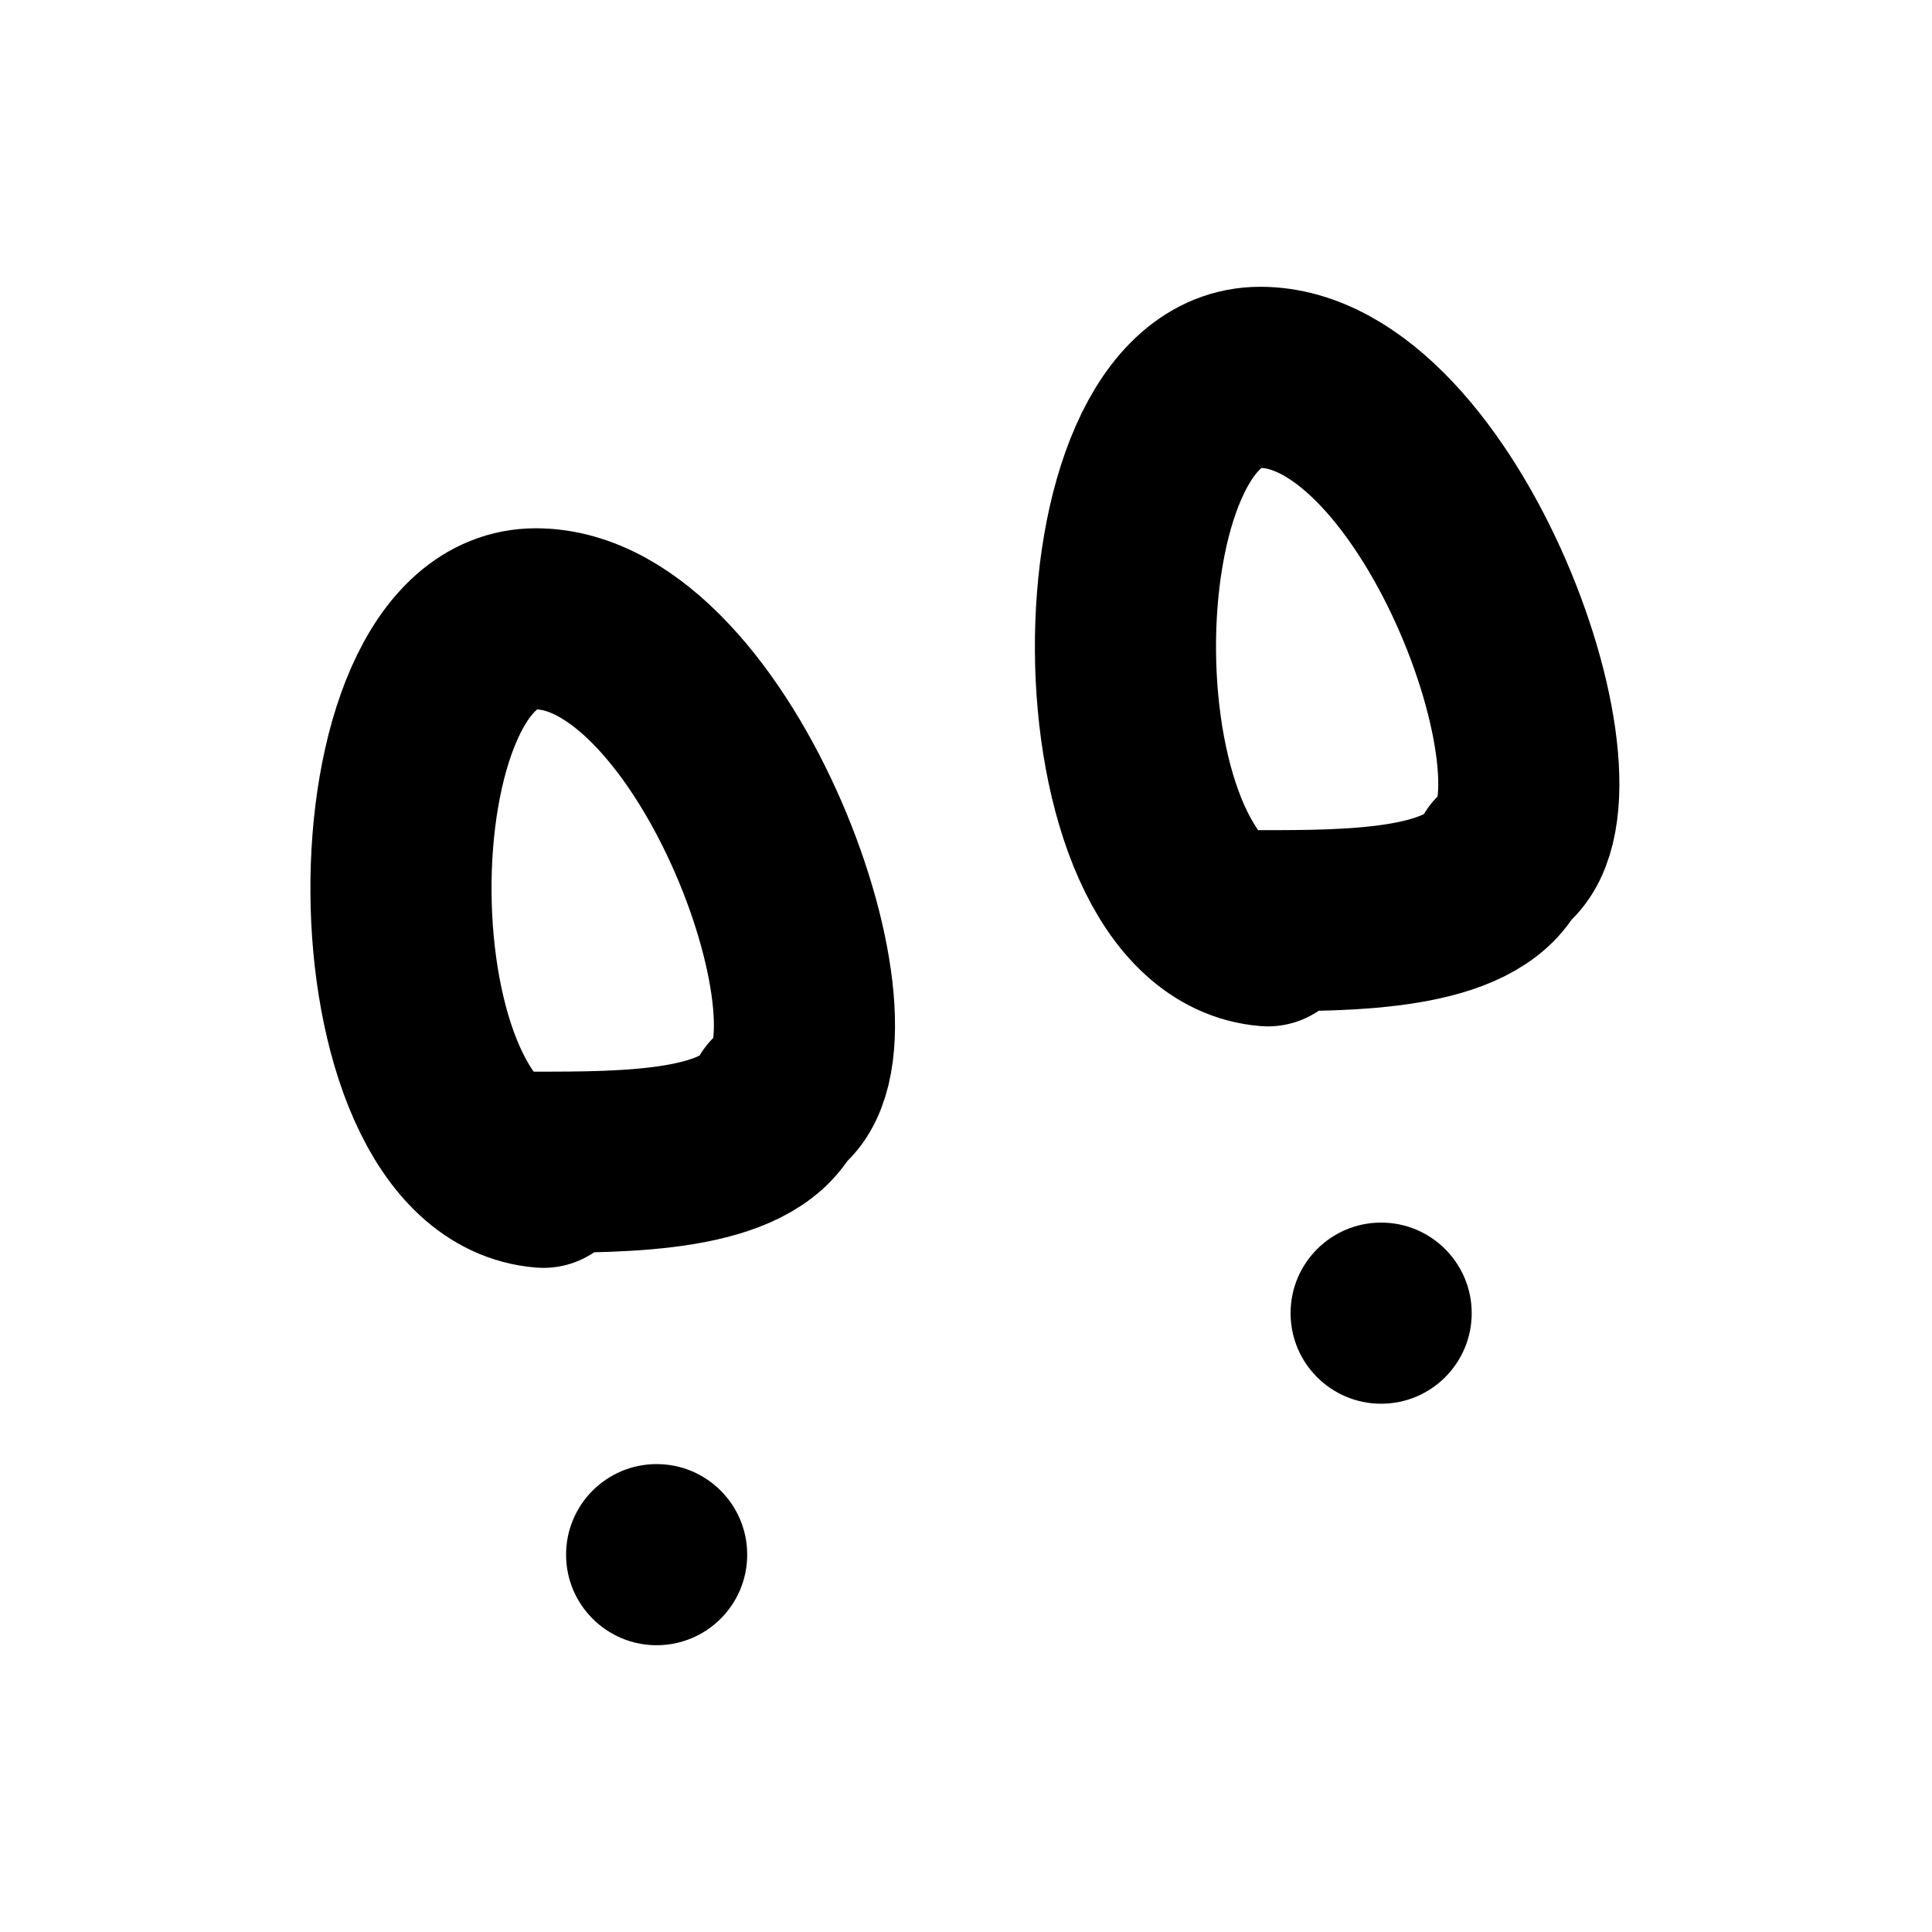
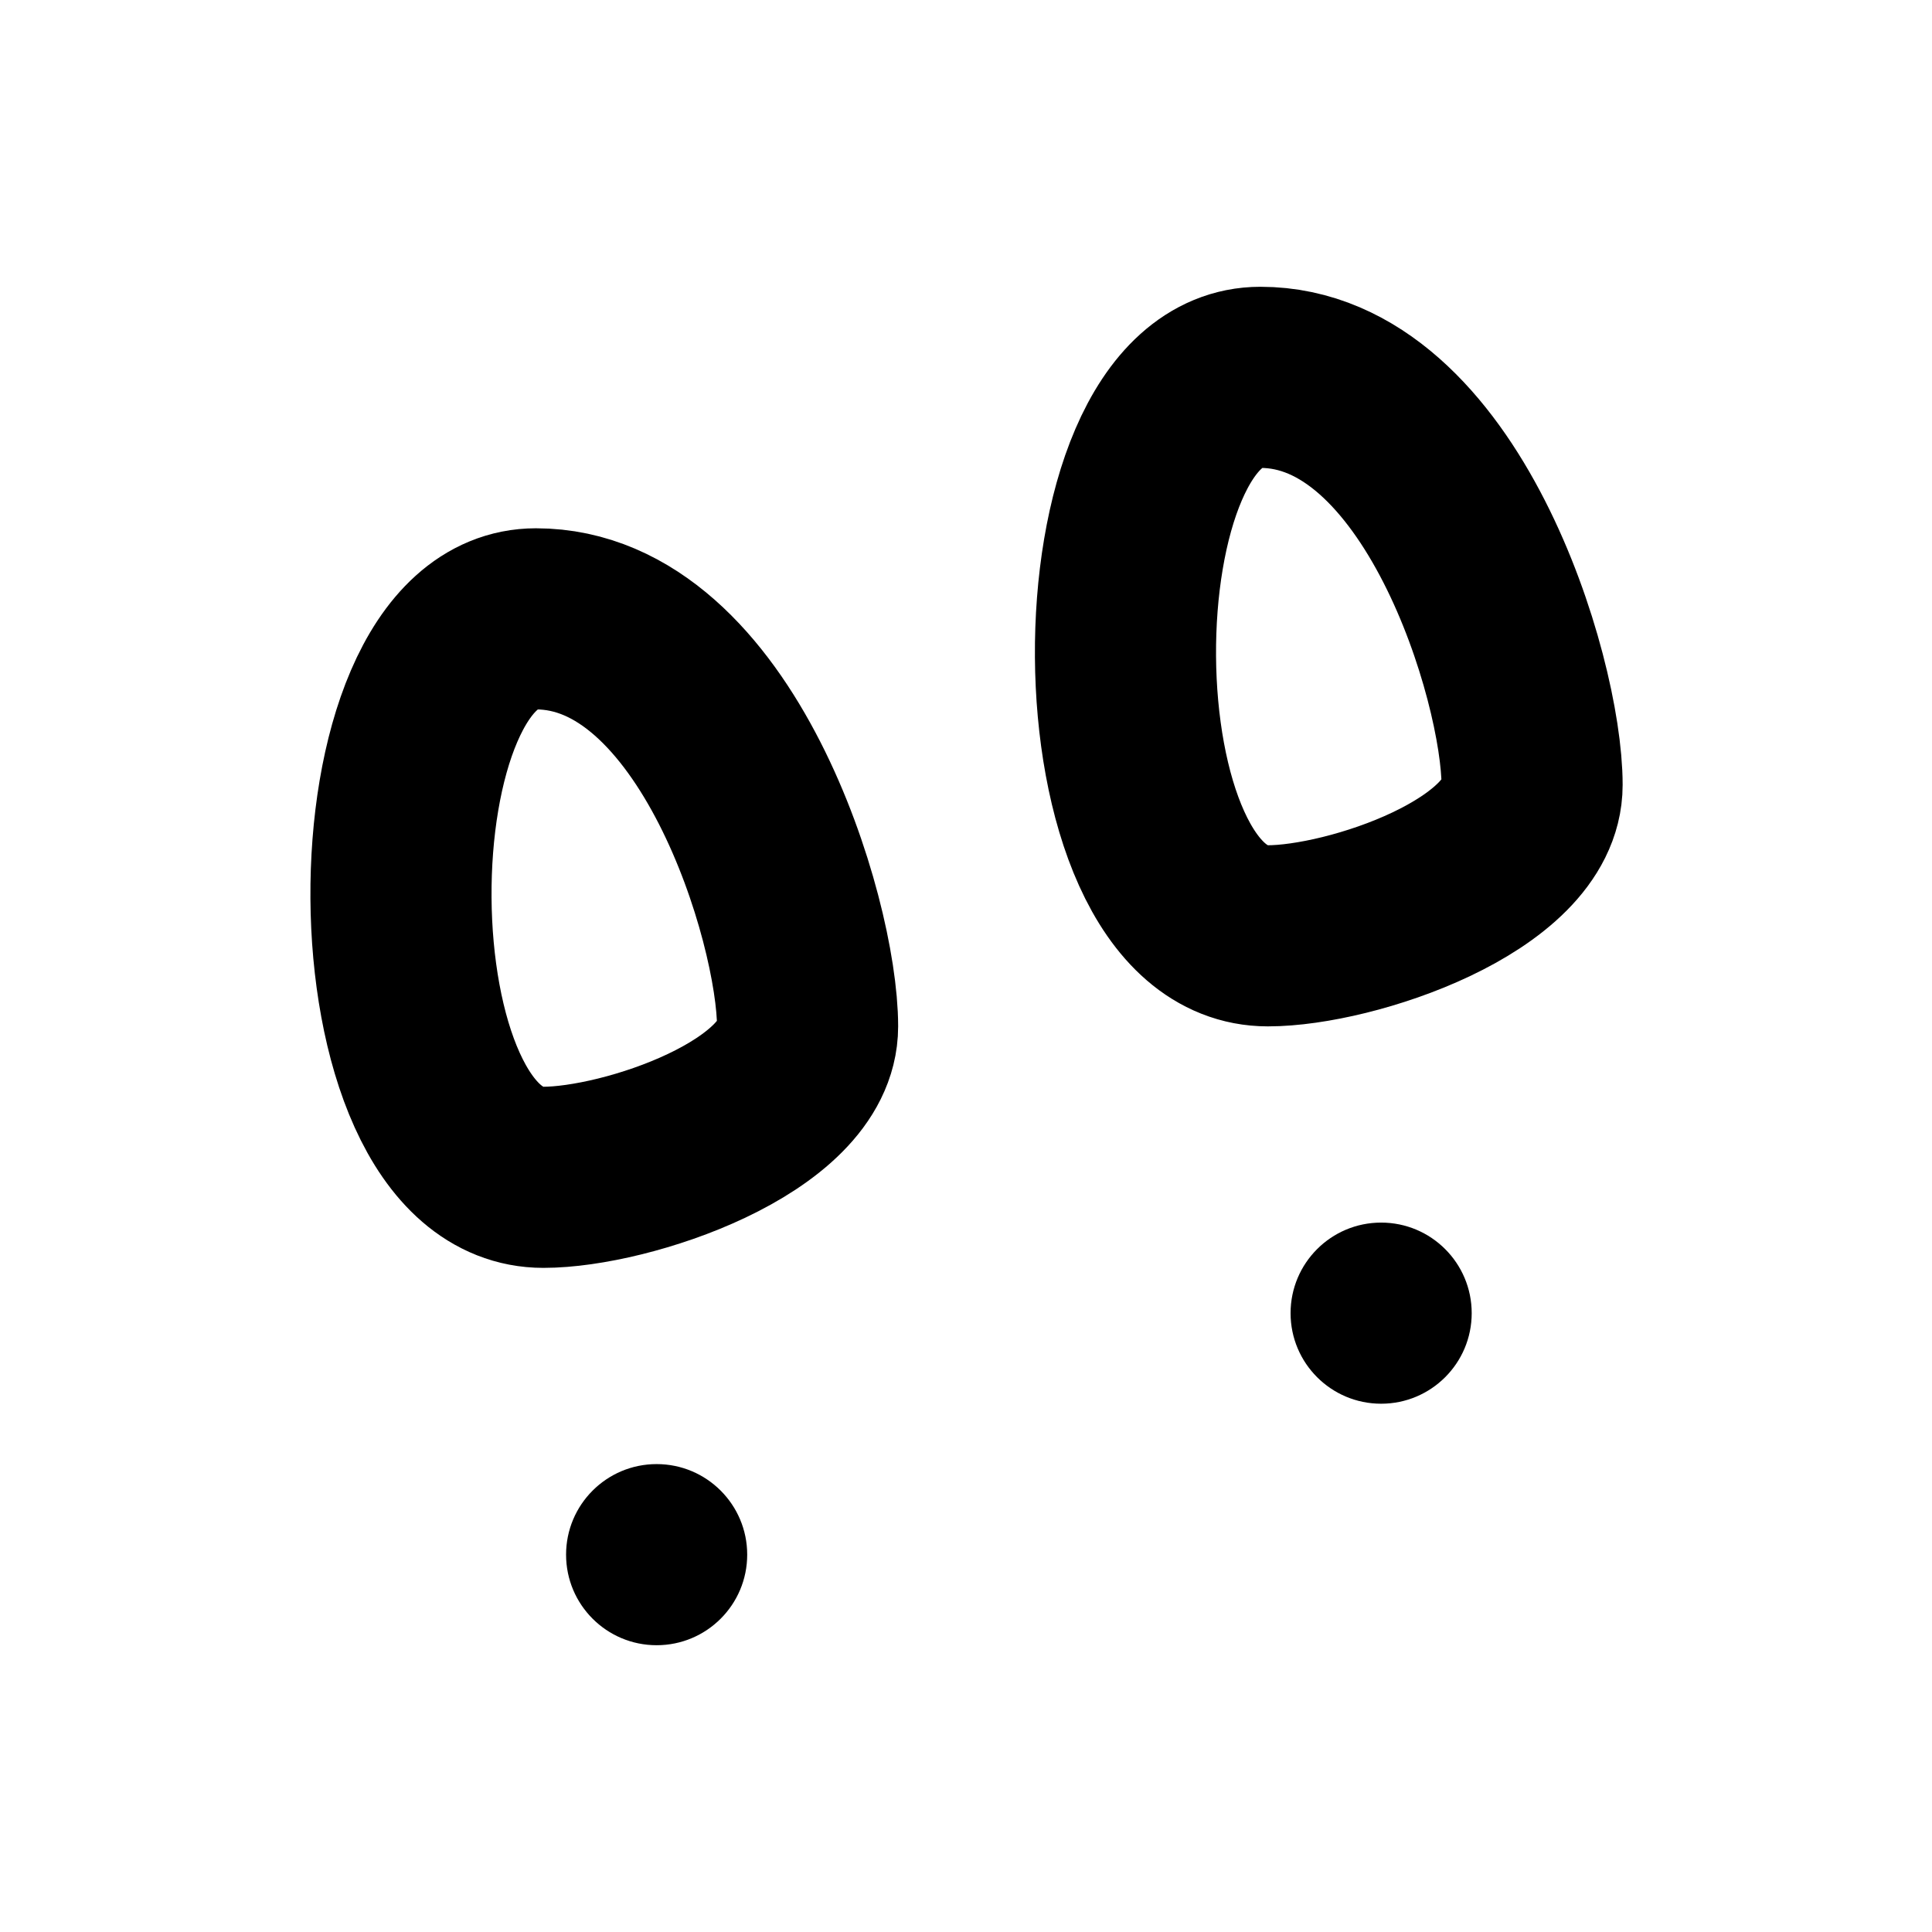
<svg xmlns="http://www.w3.org/2000/svg" width="16" height="16" viewBox="0 0 16 16" fill="none" stroke="currentColor" stroke-width="1.5" stroke-linecap="round" stroke-linejoin="round" aria-hidden="true" focusable="false">
-   <path d="M4.5 9.75C2.938 9.625 2.938 5.125 4.438 5.125S7.188 8.625 6.438 9.125C6.188 9.625 5.188 9.625 4.438 9.625ZM10.5 7.75C8.938 7.625 8.938 3.125 10.437 3.125S13.187 6.625 12.437 7.125C12.187 7.625 11.187 7.625 10.437 7.625Z" />
+   <path d="M4.5 9.75C2.938 9.75 2.938 5.125 4.438 5.125C5.938 5.125 6.688 7.625 6.688 8.5C6.688 9.25 5.188 9.75 4.5 9.75ZM10.5 7.75C8.938 7.75 8.938 3.125 10.438 3.125C11.938 3.125 12.688 5.625 12.688 6.5C12.688 7.25 11.188 7.75 10.5 7.75Z" />
  <circle cx="5.438" cy="12.875" r="0.75" fill="currentColor" stroke="none" />
  <circle cx="11.438" cy="10.875" r="0.75" fill="currentColor" stroke="none" />
</svg>
